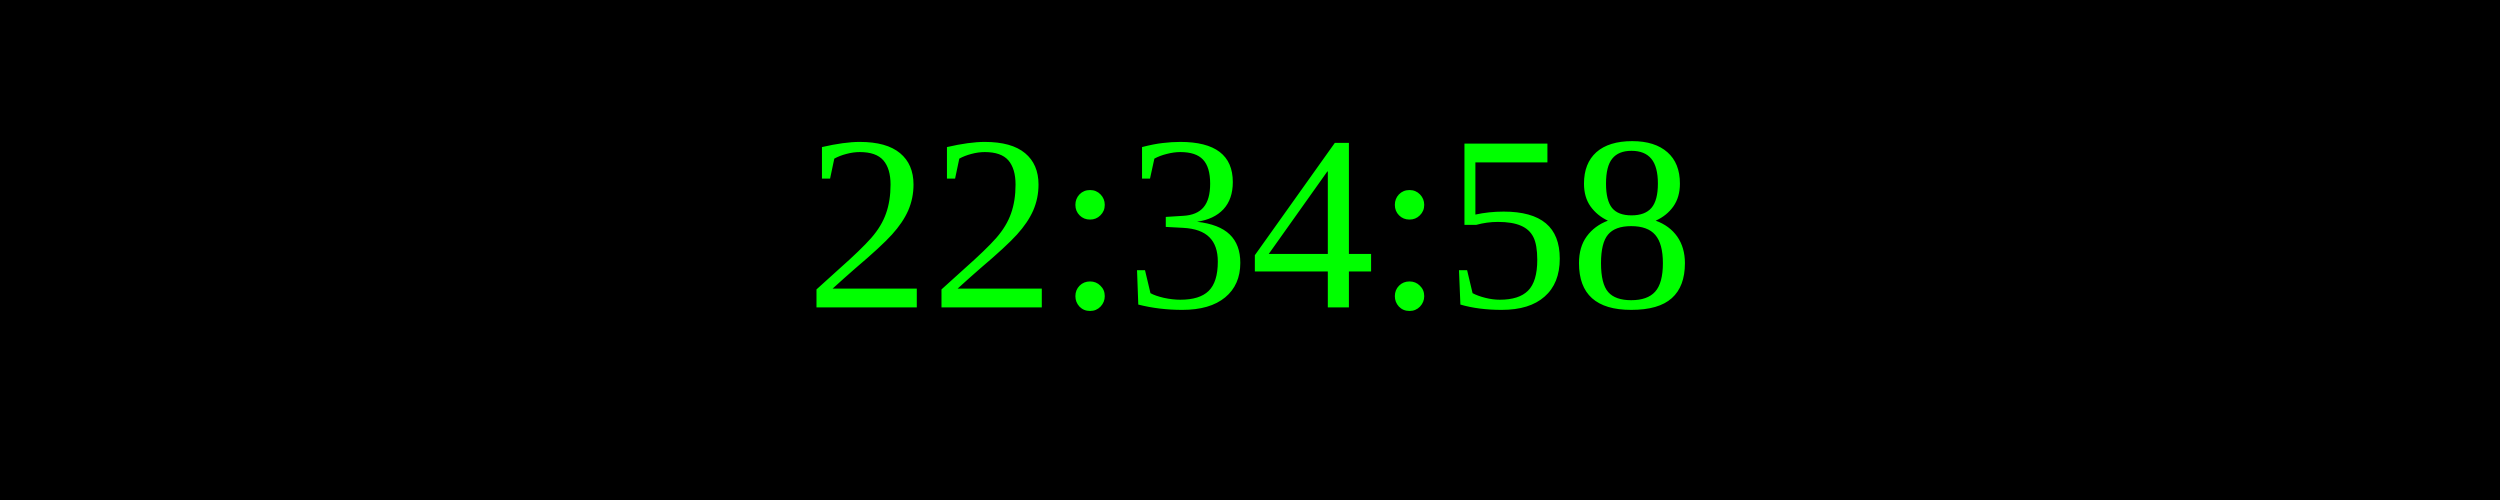
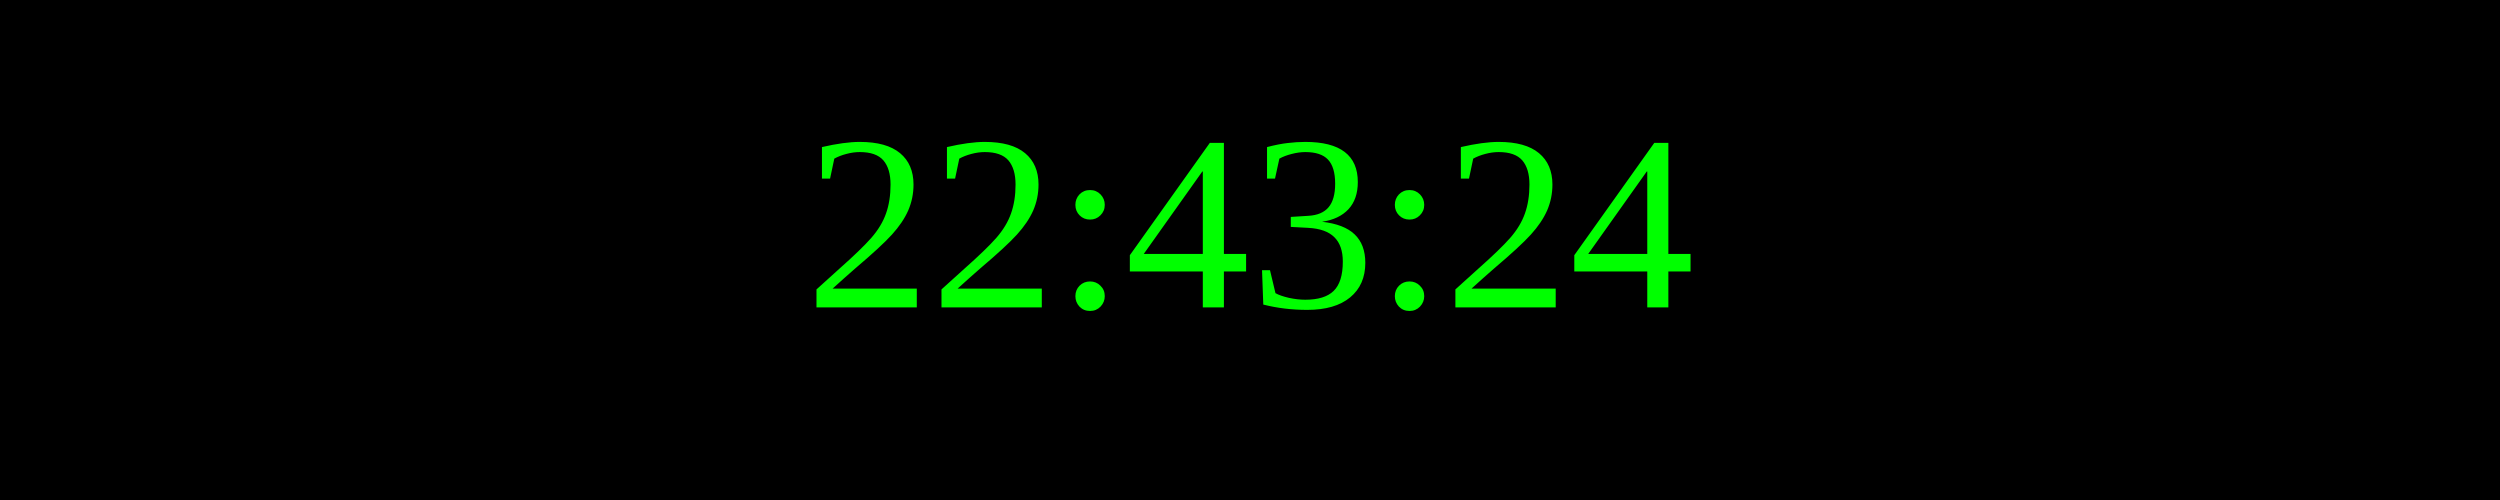
<svg xmlns="http://www.w3.org/2000/svg" width="250" height="50">
  <rect width="100%" height="100%" fill="black" />
  <text x="50%" y="50%" font-size="25" fill="lime" text-anchor="middle" dominant-baseline="middle">
- 22:34:58
+ 22:43:24
</text>
</svg>
